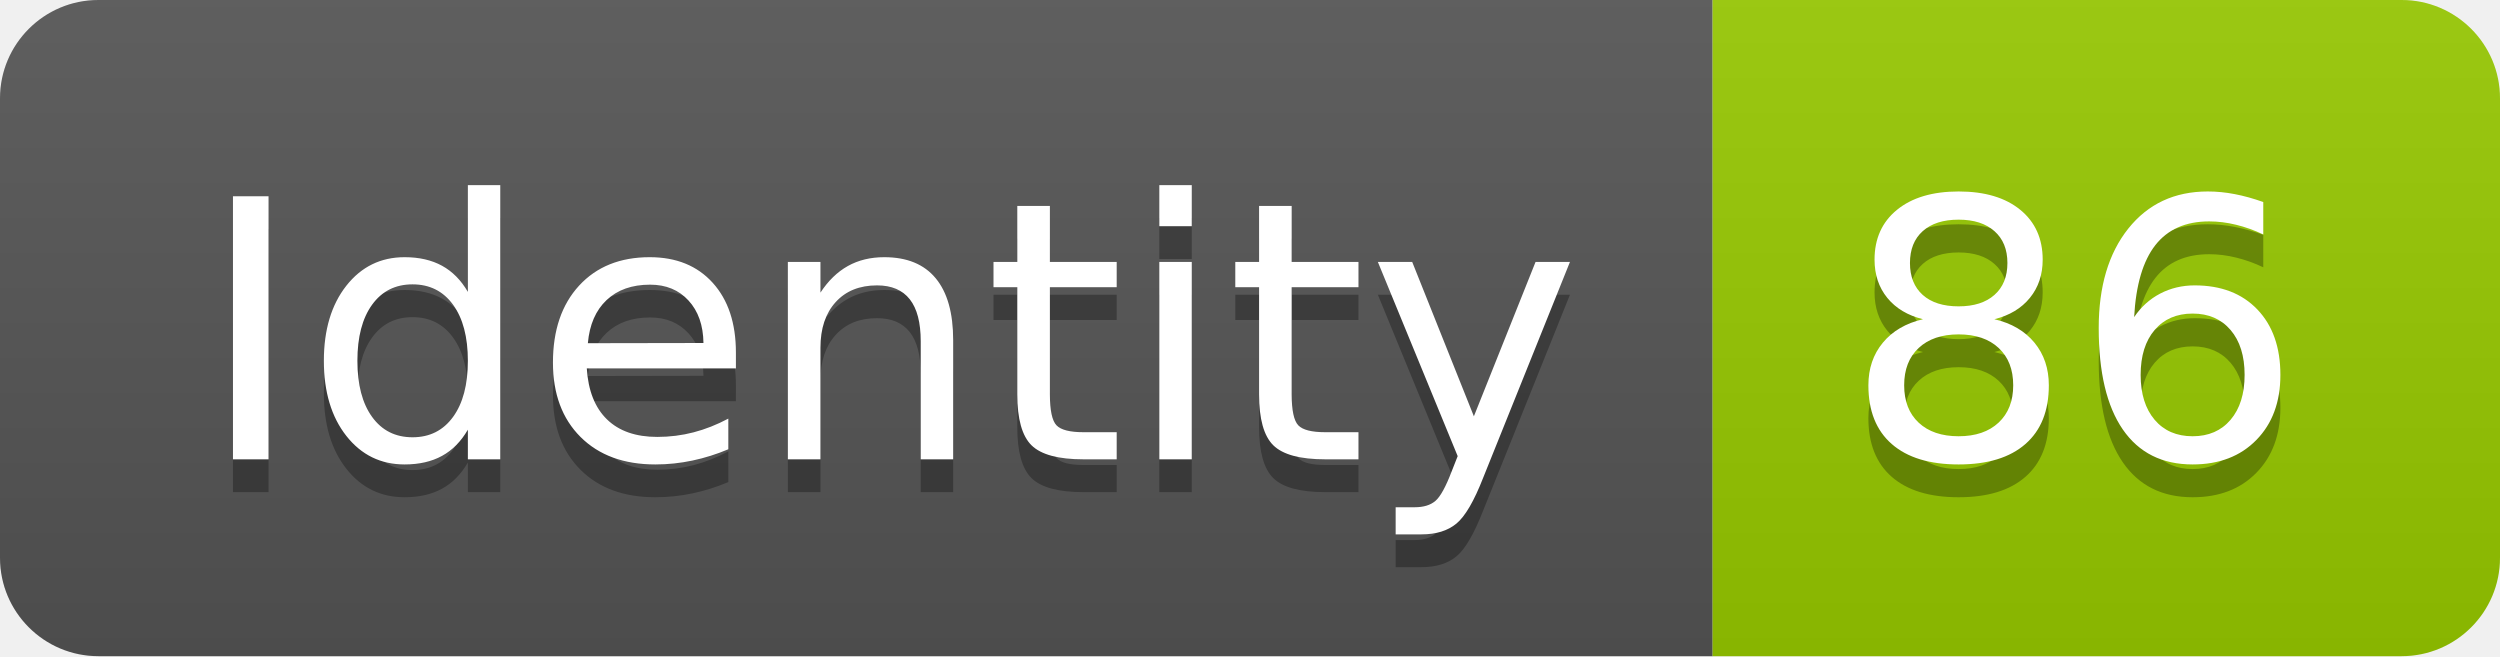
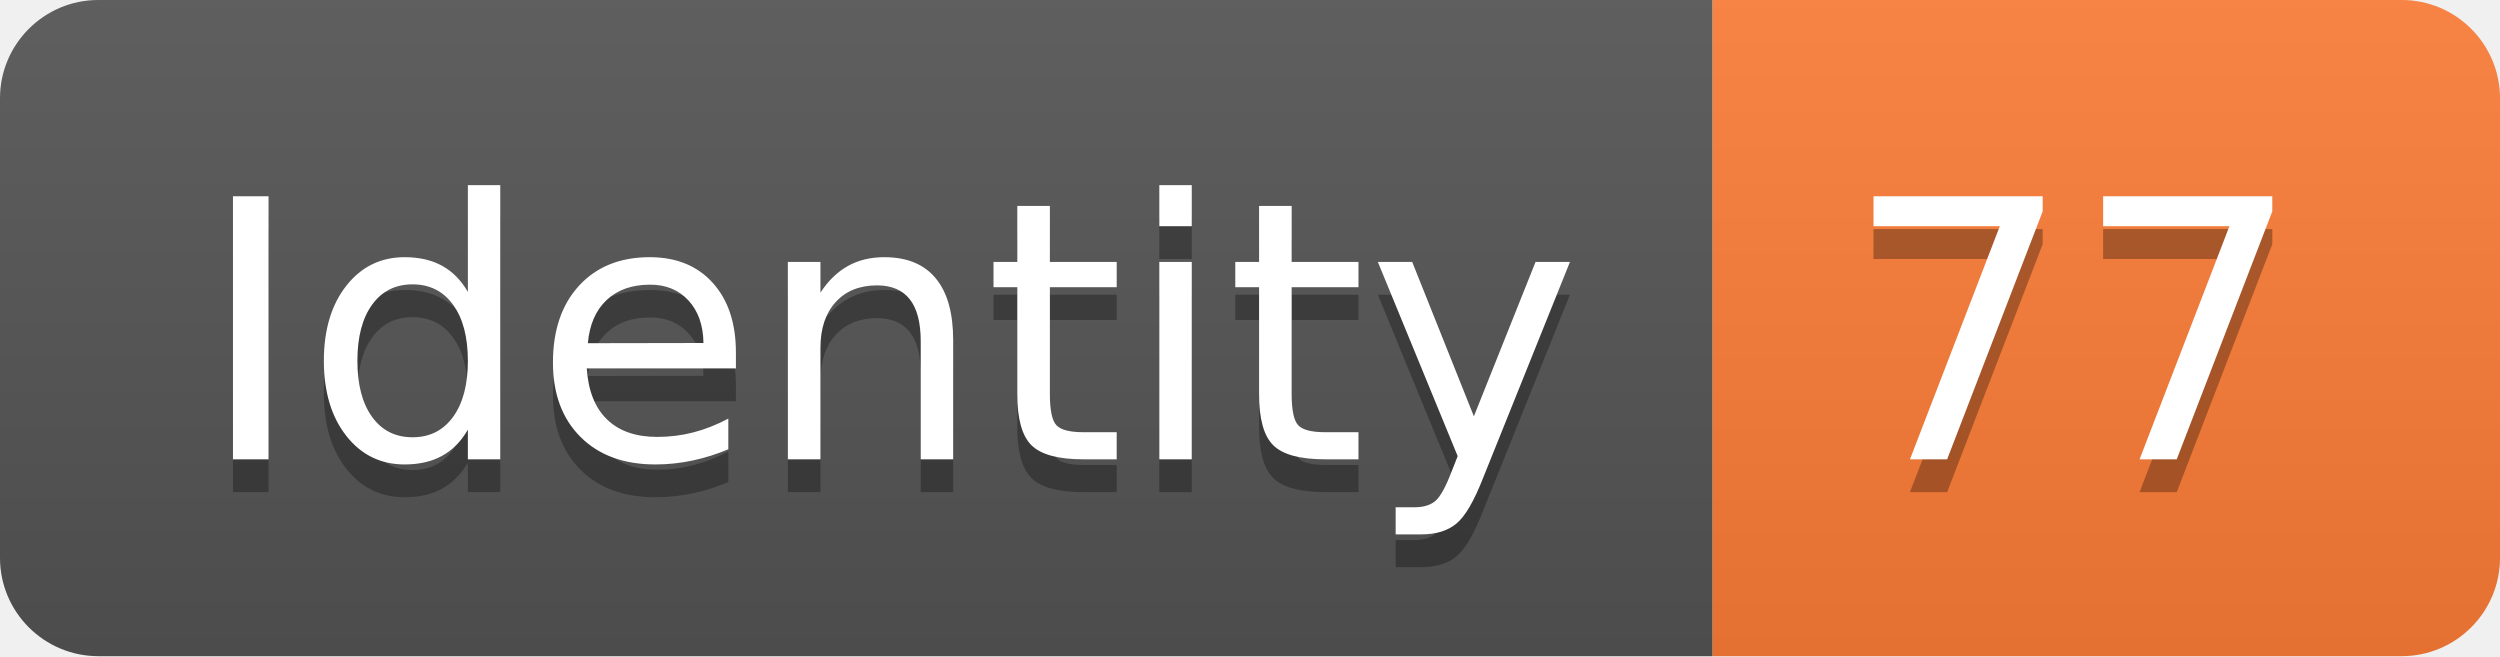
<svg xmlns="http://www.w3.org/2000/svg" width="76.2" height="20">
  <linearGradient id="smooth" x2="0" y2="100%">
    <stop offset="0" stop-color="#bbb" stop-opacity=".1" />
    <stop offset="1" stop-opacity=".1" />
  </linearGradient>
  <clipPath id="round">
    <rect width="76.2" height="20" rx="3" fill="#fff" />
  </clipPath>
  <g clip-path="url(#round)">
    <rect width="52.2" height="20" fill="#555" />
-     <rect x="52.2" width="24.0" height="20" fill="#97CA00" />
+     <rect x="52.2" width="24.0" height="20" fill="#fe7d37" />
    <rect width="76.2" height="20" fill="url(#smooth)" />
  </g>
  <g fill="#fff" text-anchor="middle" font-family="DejaVu Sans,Verdana,Geneva,sans-serif" font-size="110">
    <text x="271.0" y="150" fill="#010101" fill-opacity=".3" transform="scale(0.1)" textLength="422.0" lengthAdjust="spacing">Identity</text>
    <text x="271.0" y="140" transform="scale(0.1)" textLength="422.0" lengthAdjust="spacing">Identity</text>
-     <text x="632.0" y="150" fill="#010101" fill-opacity=".3" transform="scale(0.1)" textLength="140.0" lengthAdjust="spacing">86</text>
-     <text x="632.0" y="140" transform="scale(0.1)" textLength="140.0" lengthAdjust="spacing">86</text>
+     <text x="632.0" y="150" fill="#010101" fill-opacity=".3" transform="scale(0.1)" textLength="140.0" lengthAdjust="spacing">77</text>
+     <text x="632.0" y="140" transform="scale(0.1)" textLength="140.0" lengthAdjust="spacing">77</text>
  </g>
</svg>
